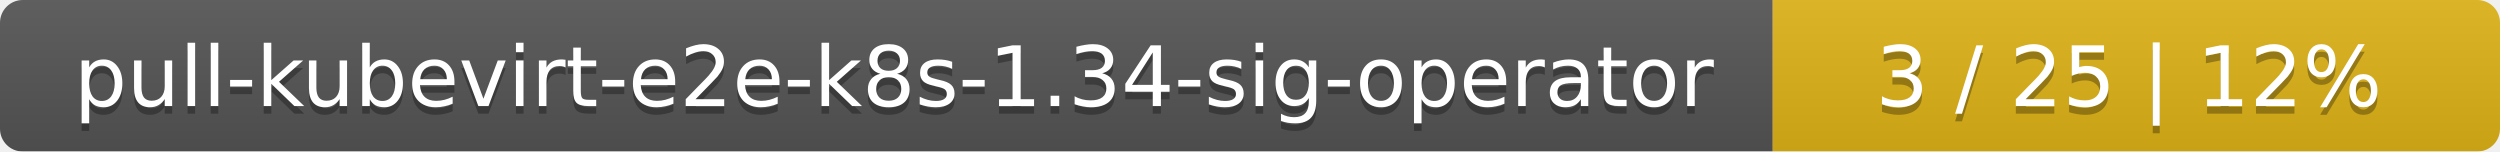
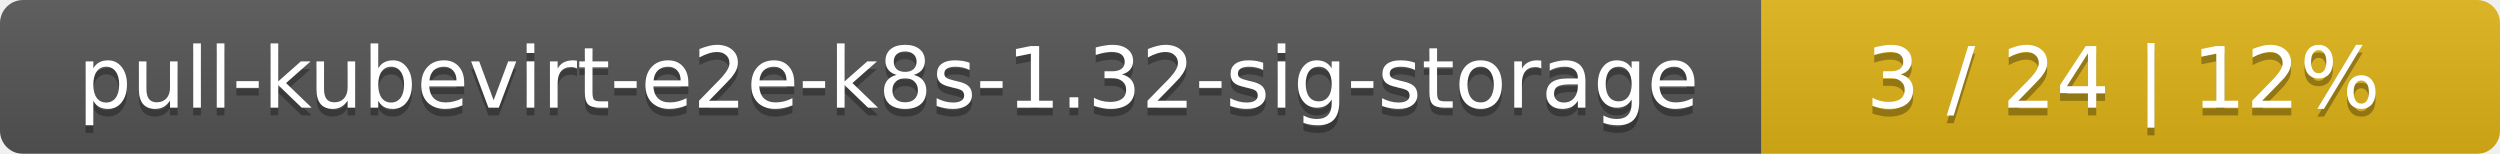
- <svg xmlns="http://www.w3.org/2000/svg" width="330" height="20">
+ <svg xmlns="http://www.w3.org/2000/svg" width="325" height="20">
  <linearGradient id="smooth" x2="0" y2="100%">
    <stop offset="0" stop-color="#bbb" stop-opacity=".1" />
    <stop offset="1" stop-opacity=".1" />
  </linearGradient>
  <mask id="round">
-     <rect width="330" height="20" rx="3" fill="#fff" />
+     <rect width="325" height="20" rx="3" fill="#fff" />
  </mask>
  <g mask="url(#round)">
-     <rect width="234" height="20" fill="#555" />
-     <rect x="234" width="96" height="20" fill="#dfb317" />
-     <rect width="330" height="20" fill="url(#smooth)" />
+     <rect width="229" height="20" fill="#555" />
+     <rect x="229" width="96" height="20" fill="#dfb317" />
+     <rect width="325" height="20" fill="url(#smooth)" />
  </g>
  <g fill="#fff" text-anchor="middle" font-family="DejaVu Sans,Verdana,Geneva,sans-serif" font-size="11">
-     <text x="118" y="15" fill="#010101" fill-opacity=".3">pull-kubevirt-e2e-k8s-1.34-sig-operator</text>
-     <text x="118" y="14">pull-kubevirt-e2e-k8s-1.34-sig-operator</text>
-     <text x="281" y="15" fill="#010101" fill-opacity=".3">3 / 25    |    12%</text>
-     <text x="281" y="14">3 / 25    |    12%</text>
+     <text x="115.5" y="15" fill="#010101" fill-opacity=".3">pull-kubevirt-e2e-k8s-1.32-sig-storage</text>
+     <text x="115.5" y="14">pull-kubevirt-e2e-k8s-1.32-sig-storage</text>
+     <text x="276" y="15" fill="#010101" fill-opacity=".3">3 / 24    |    12%</text>
+     <text x="276" y="14">3 / 24    |    12%</text>
  </g>
</svg>
